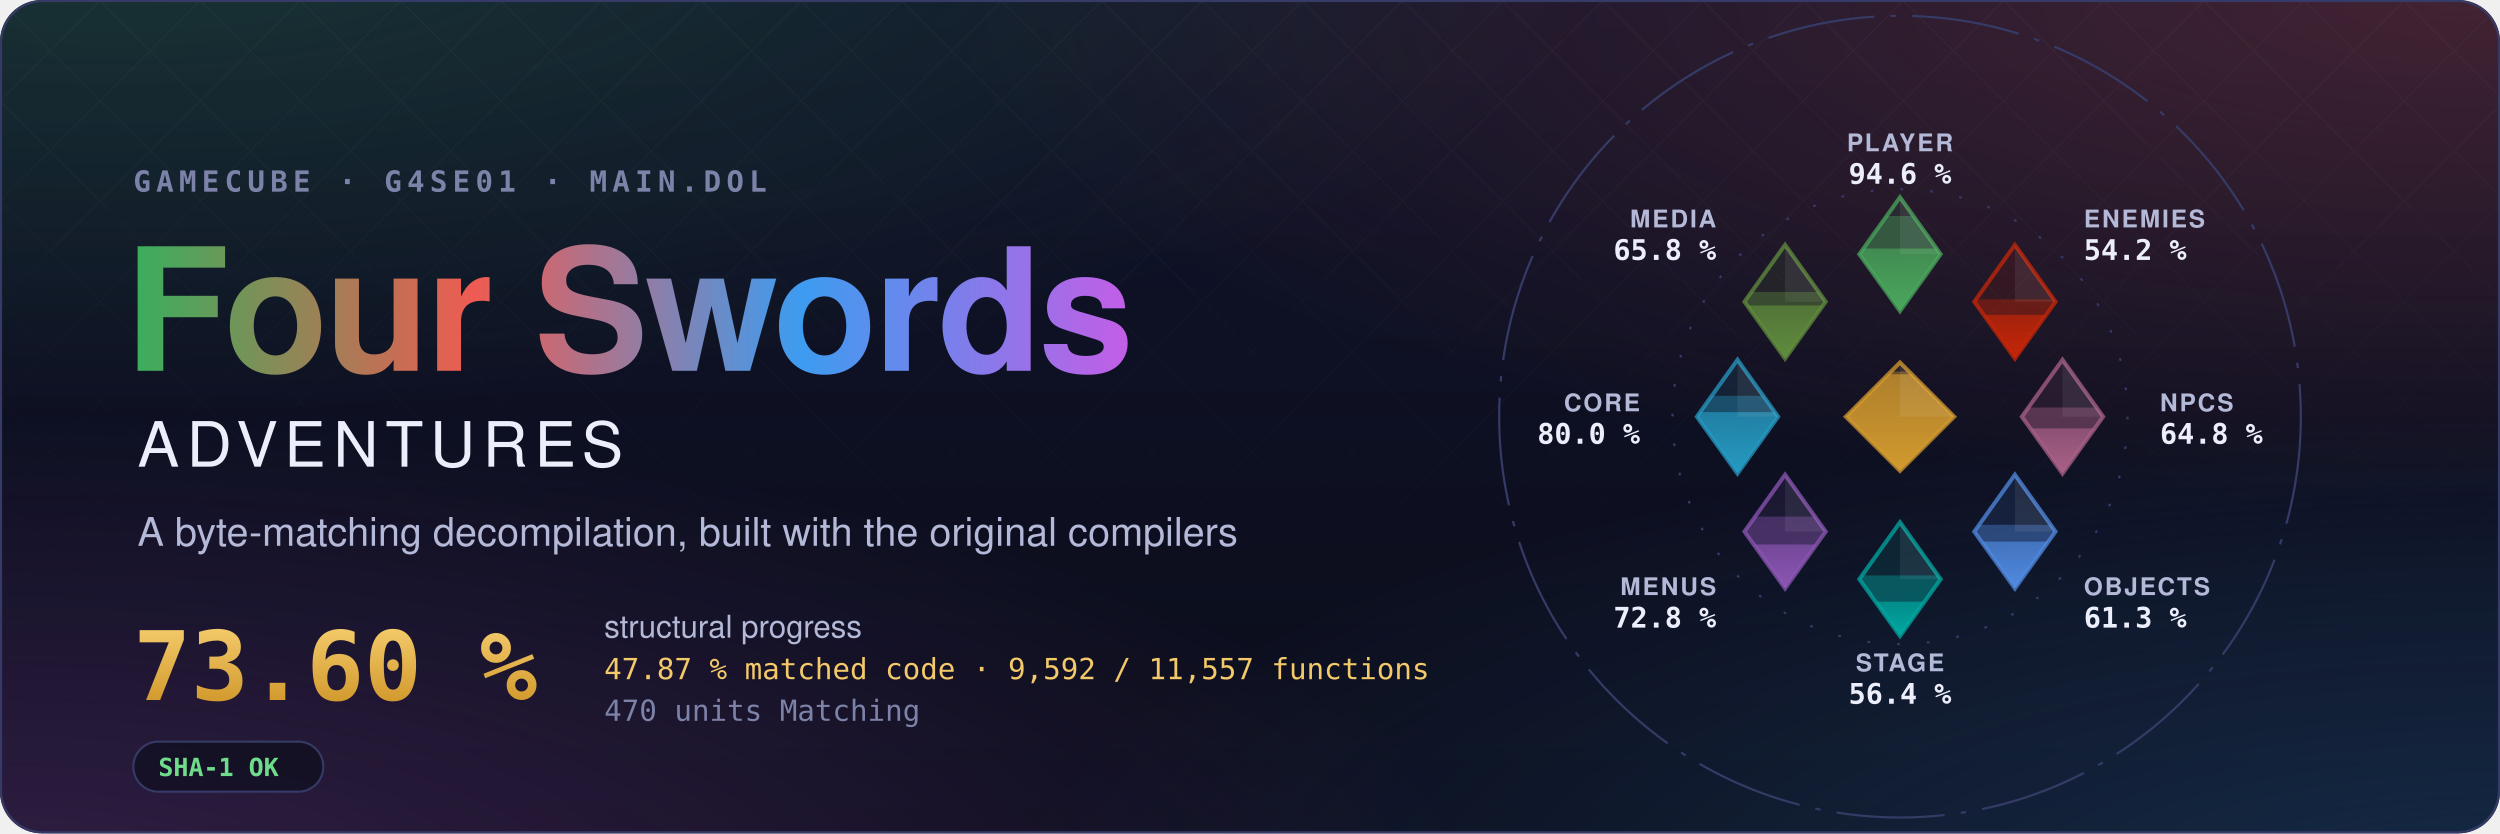
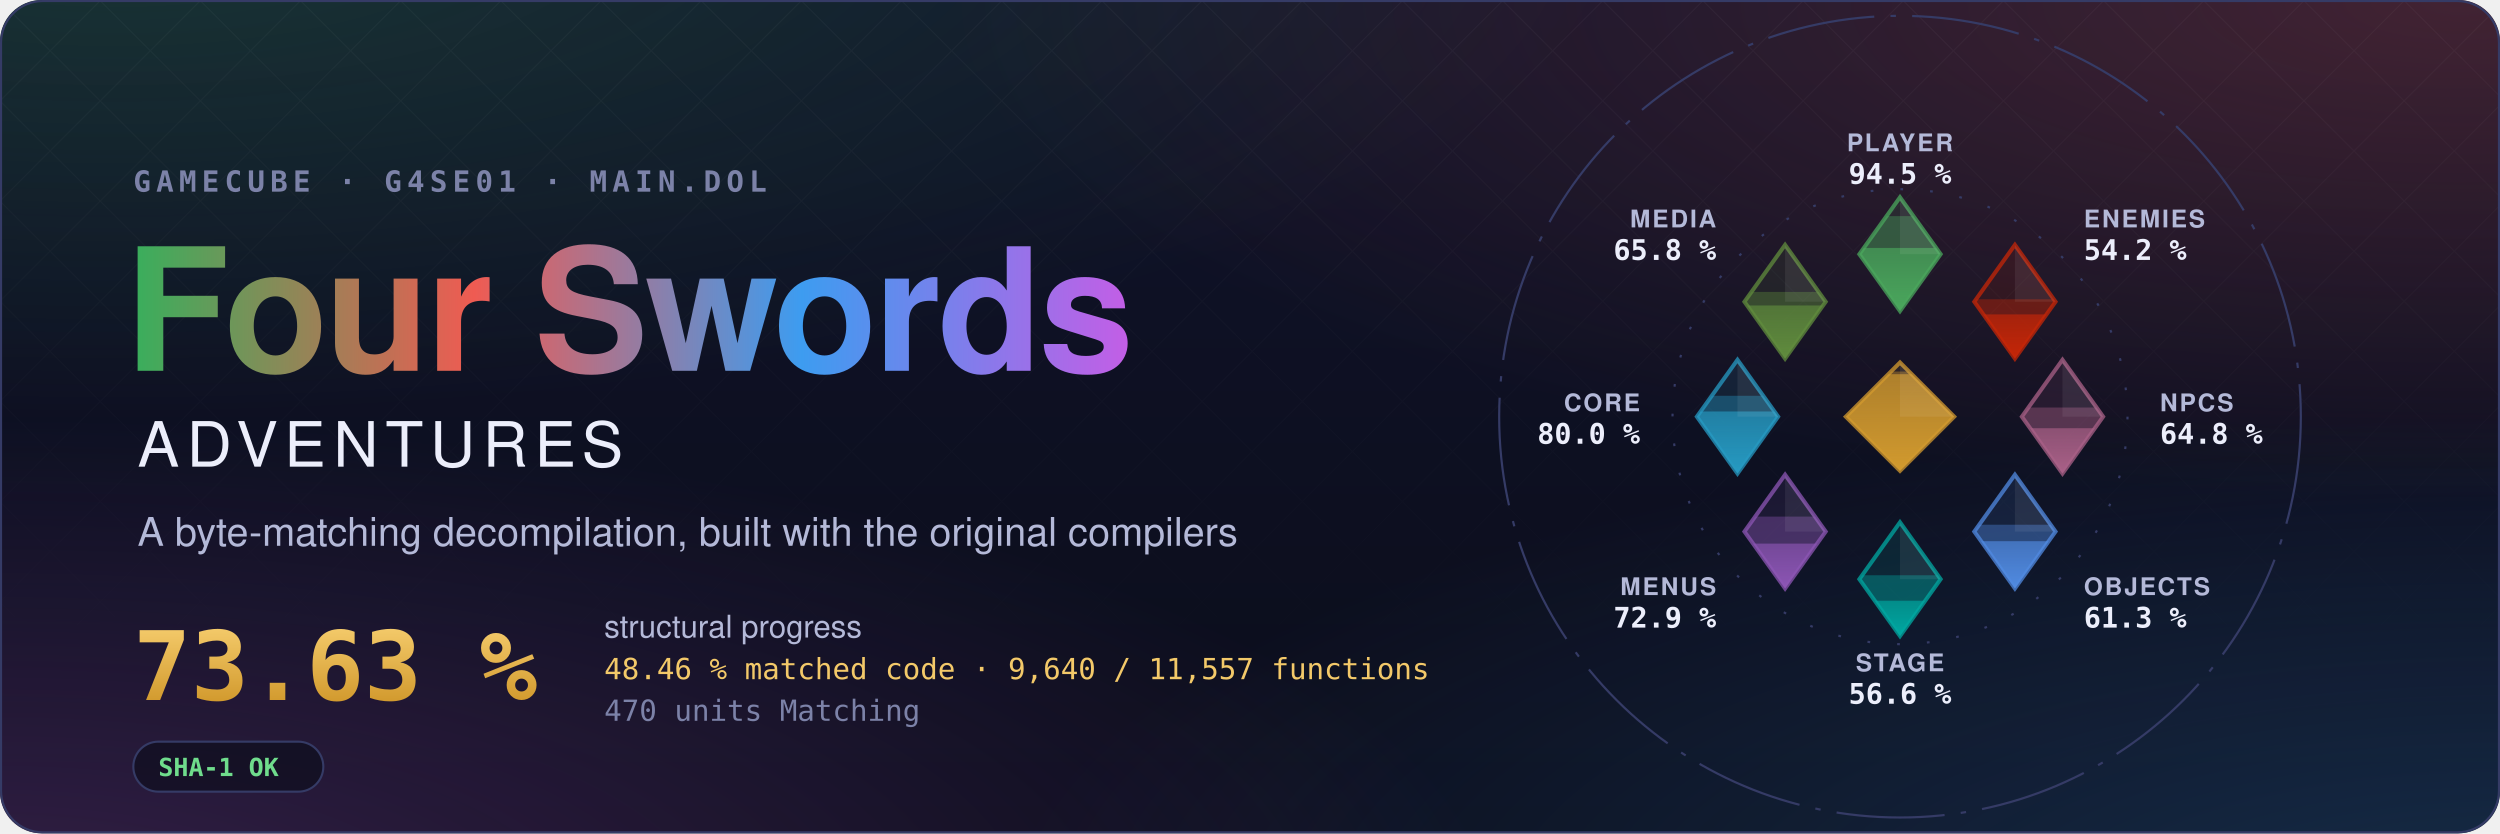
- <svg xmlns="http://www.w3.org/2000/svg" width="1200" height="400" viewBox="0 0 1200 400" role="img" aria-label="Four Swords Adventures decompilation: 73.60 % structural progress, 47.87 % matched code, 9,592 of 11,557 functions">
+ <svg xmlns="http://www.w3.org/2000/svg" width="1200" height="400" viewBox="0 0 1200 400" role="img" aria-label="Four Swords Adventures decompilation: 73.63 % structural progress, 48.46 % matched code, 9,640 of 11,557 functions">
  <style>text { font-family: -apple-system, BlinkMacSystemFont, 'Segoe UI', Helvetica, Arial, sans-serif; } .mono { font-family: ui-monospace, SFMono-Regular, 'SF Mono', Menlo, Consolas, monospace; } .spin { transform-box: fill-box; transform-origin: center; animation: spin 90s linear infinite; } @keyframes spin { to { transform: rotate(360deg); } } .rise { transform-box: fill-box; transform-origin: 50% 100%; animation: rise 1.6s cubic-bezier(.2,.8,.2,1) both; } @keyframes rise { from { transform: scaleY(0); } } @media (prefers-reduced-motion: reduce) { * { animation: none !important; } }</style>
  <defs>
    <radialGradient id="glow0" cx="0.05" cy="-0.1" r="0.6">
      <stop offset="0" stop-color="#3aae5c" stop-opacity="0.22" />
      <stop offset="1" stop-color="#3aae5c" stop-opacity="0" />
    </radialGradient>
    <radialGradient id="glow1" cx="0.98" cy="0.0" r="0.6">
      <stop offset="0" stop-color="#ef5b52" stop-opacity="0.22" />
      <stop offset="1" stop-color="#ef5b52" stop-opacity="0" />
    </radialGradient>
    <radialGradient id="glow2" cx="1.0" cy="1.1" r="0.6">
      <stop offset="0" stop-color="#3d9cf0" stop-opacity="0.22" />
      <stop offset="1" stop-color="#3d9cf0" stop-opacity="0" />
    </radialGradient>
    <radialGradient id="glow3" cx="0.0" cy="1.1" r="0.6">
      <stop offset="0" stop-color="#c35ee6" stop-opacity="0.22" />
      <stop offset="1" stop-color="#c35ee6" stop-opacity="0" />
    </radialGradient>
    <linearGradient id="sky" x1="0" y1="0" x2="0" y2="1">
      <stop offset="0" stop-color="#10132a" />
      <stop offset="1" stop-color="#0b0d1a" />
    </linearGradient>
    <linearGradient id="four" x1="0" y1="0" x2="1" y2="0">
      <stop offset="0" stop-color="#3aae5c" />
      <stop offset="0.34" stop-color="#ef5b52" />
      <stop offset="0.67" stop-color="#3d9cf0" />
      <stop offset="1" stop-color="#c35ee6" />
    </linearGradient>
    <linearGradient id="goldtext" x1="0" y1="0" x2="0" y2="1">
      <stop offset="0" stop-color="#f3c969" />
      <stop offset="1" stop-color="#d29a2e" />
    </linearGradient>
    <pattern id="lattice" width="34" height="34" patternUnits="userSpaceOnUse" patternTransform="rotate(45)">
      <path d="M0 0H34M0 0V34" stroke="#fff" stroke-opacity="0.035" />
    </pattern>
    <linearGradient id="fade" x1="0" y1="0" x2="0" y2="1">
      <stop offset="0" stop-color="#fff" />
      <stop offset="0.8" stop-color="#fff" stop-opacity="0" />
    </linearGradient>
    <mask id="fadeMask">
      <rect width="1200" height="400" fill="url(#fade)" />
    </mask>
    <clipPath id="card">
      <rect width="1200" height="400" rx="20" />
    </clipPath>
  </defs>
  <g clip-path="url(#card)">
    <rect width="1200" height="400" fill="url(#sky)" />
    <rect width="1200" height="400" fill="url(#glow0)" />
    <rect width="1200" height="400" fill="url(#glow1)" />
    <rect width="1200" height="400" fill="url(#glow2)" />
    <rect width="1200" height="400" fill="url(#glow3)" />
    <rect width="1200" height="400" fill="url(#lattice)" mask="url(#fadeMask)" />
  </g>
  <rect x="0.5" y="0.5" width="1199" height="399" rx="20" fill="none" stroke="#353b66" />
  <text x="64" y="92" class="mono" font-size="14" font-weight="600" letter-spacing="0.18em" fill="#7c82a8">GAMECUBE · G4SE01 · MAIN.DOL</text>
  <text x="60" y="178" font-size="82" font-weight="700" letter-spacing="-1.5" fill="url(#four)">Four Swords</text>
  <text x="66" y="224" font-size="30" font-weight="500" letter-spacing="0.12em" fill="#eceefb">ADVENTURES</text>
  <text x="66" y="262" font-size="19" fill="#b4b9d8">A byte-matching decompilation, built with the original compilers</text>
-   <text x="64" y="336" class="mono" font-size="46" font-weight="700" fill="url(#goldtext)">73.60 %</text>
+   <text x="64" y="336" class="mono" font-size="46" font-weight="700" fill="url(#goldtext)">73.63 %</text>
  <text x="290" y="306" font-size="15" fill="#b4b9d8">structural progress</text>
-   <text x="290" y="326" class="mono" font-size="14" fill="#f3c969">47.87 % matched code · 9,592 / 11,557 functions</text>
+   <text x="290" y="326" class="mono" font-size="14" fill="#f3c969">48.46 % matched code · 9,640 / 11,557 functions</text>
  <text x="290" y="346" class="mono" font-size="14" fill="#7c82a8">470 units Matching</text>
  <g transform="translate(64 356)">
    <rect width="91.2" height="24" rx="12" fill="#0b0d1a" fill-opacity="0.6" stroke="#353b66" />
    <text x="12" y="16.5" class="mono" font-size="12" font-weight="600" fill="#6fdc8c">SHA-1 OK</text>
  </g>
  <defs>
    <clipPath id="ec-player">
      <path d="M0 -81L15 -60L0 -39L-15 -60Z" />
    </clipPath>
    <linearGradient id="eg-player" x1="0" y1="1" x2="0" y2="0">
      <stop offset="0" stop-color="#4aa75c" />
      <stop offset="1" stop-color="#4aa75c" stop-opacity="0.65" />
    </linearGradient>
    <clipPath id="ec-enemies">
      <path d="M42.43 -63.43L57.43 -42.43L42.43 -21.43L27.43 -42.43Z" />
    </clipPath>
    <linearGradient id="eg-enemies" x1="0" y1="1" x2="0" y2="0">
      <stop offset="0" stop-color="#c52607" />
      <stop offset="1" stop-color="#c52607" stop-opacity="0.65" />
    </linearGradient>
    <clipPath id="ec-npcs">
      <path d="M60 -21L75 0L60 21L45 0Z" />
    </clipPath>
    <linearGradient id="eg-npcs" x1="0" y1="1" x2="0" y2="0">
      <stop offset="0" stop-color="#a96087" />
      <stop offset="1" stop-color="#a96087" stop-opacity="0.65" />
    </linearGradient>
    <clipPath id="ec-objects">
      <path d="M42.43 21.43L57.43 42.43L42.43 63.43L27.43 42.43Z" />
    </clipPath>
    <linearGradient id="eg-objects" x1="0" y1="1" x2="0" y2="0">
      <stop offset="0" stop-color="#508ae1" />
      <stop offset="1" stop-color="#508ae1" stop-opacity="0.65" />
    </linearGradient>
    <clipPath id="ec-stage">
      <path d="M0 39L15 60L0 81L-15 60Z" />
    </clipPath>
    <linearGradient id="eg-stage" x1="0" y1="1" x2="0" y2="0">
      <stop offset="0" stop-color="#00a8a1" />
      <stop offset="1" stop-color="#00a8a1" stop-opacity="0.65" />
    </linearGradient>
    <clipPath id="ec-menus">
      <path d="M-42.43 21.43L-27.43 42.43L-42.43 63.43L-57.43 42.43Z" />
    </clipPath>
    <linearGradient id="eg-menus" x1="0" y1="1" x2="0" y2="0">
      <stop offset="0" stop-color="#8c55b4" />
      <stop offset="1" stop-color="#8c55b4" stop-opacity="0.65" />
    </linearGradient>
    <clipPath id="ec-core">
      <path d="M-60 -21L-45 0L-60 21L-75 0Z" />
    </clipPath>
    <linearGradient id="eg-core" x1="0" y1="1" x2="0" y2="0">
      <stop offset="0" stop-color="#269ac2" />
      <stop offset="1" stop-color="#269ac2" stop-opacity="0.65" />
    </linearGradient>
    <clipPath id="ec-media">
      <path d="M-42.43 -63.43L-27.43 -42.43L-42.43 -21.43L-57.43 -42.43Z" />
    </clipPath>
    <linearGradient id="eg-media" x1="0" y1="1" x2="0" y2="0">
      <stop offset="0" stop-color="#608c3d" />
      <stop offset="1" stop-color="#608c3d" stop-opacity="0.65" />
    </linearGradient>
    <clipPath id="ec-libs">
      <path d="M0 -20L20 0L0 20L-20 0Z" />
    </clipPath>
    <linearGradient id="eg-libs" x1="0" y1="1" x2="0" y2="0">
      <stop offset="0" stop-color="#d29a2e" />
      <stop offset="1" stop-color="#d29a2e" stop-opacity="0.65" />
    </linearGradient>
  </defs>
  <g transform="translate(912 200) scale(1.3)">
    <circle class="spin" r="148" fill="none" stroke="#353b66" stroke-width="0.8" stroke-dasharray="40 6 2 6" />
    <circle r="84" fill="none" stroke="#353b66" stroke-width="0.8" stroke-dasharray="1 10" />
    <path d="M0 -81L15 -60L0 -39L-15 -60Z" fill="#4aa75c" fill-opacity="0.12" stroke="#4aa75c" stroke-opacity="0.75" stroke-width="1.5" />
    <g clip-path="url(#ec-player)">
-       <rect class="rise" style="animation-delay:0.20s" x="-15.0" y="-74.09" width="30" height="35.09" fill="#4aa75c" fill-opacity="0.38" />
+       <rect class="rise" style="animation-delay:0.20s" x="-15.0" y="-74.04" width="30" height="35.04" fill="#4aa75c" fill-opacity="0.38" />
    </g>
    <g clip-path="url(#ec-player)">
-       <rect class="rise" style="animation-delay:0.20s" x="-15.0" y="-62.09" width="30" height="23.09" fill="url(#eg-player)" />
+       <rect class="rise" style="animation-delay:0.20s" x="-15.0" y="-62.31" width="30" height="23.31" fill="url(#eg-player)" />
    </g>
    <path d="M0.0 -81.0L15.0 -60.0L0.0 -60.0Z" fill="#fff" fill-opacity="0.07" />
    <text x="0.0" y="-98.0" text-anchor="middle" font-size="9" font-weight="600" letter-spacing="0.08em" fill="#b4b9d8">PLAYER</text>
-     <text x="0.0" y="-86.0" text-anchor="middle" font-size="10.5" font-weight="700" fill="#eceefb" class="mono">94.6 %</text>
+     <text x="0.0" y="-86.0" text-anchor="middle" font-size="10.5" font-weight="700" fill="#eceefb" class="mono">94.5 %</text>
    <path d="M42.43 -63.43L57.43 -42.43L42.43 -21.43L27.43 -42.43Z" fill="#c52607" fill-opacity="0.12" stroke="#c52607" stroke-opacity="0.75" stroke-width="1.5" />
    <g clip-path="url(#ec-enemies)">
-       <rect class="rise" style="animation-delay:0.30s" x="27.43" y="-43.32" width="30" height="21.89" fill="#c52607" fill-opacity="0.38" />
+       <rect class="rise" style="animation-delay:0.30s" x="27.43" y="-43.34" width="30" height="21.91" fill="#c52607" fill-opacity="0.38" />
    </g>
    <g clip-path="url(#ec-enemies)">
-       <rect class="rise" style="animation-delay:0.30s" x="27.43" y="-37.59" width="30" height="16.16" fill="url(#eg-enemies)" />
+       <rect class="rise" style="animation-delay:0.30s" x="27.43" y="-37.75" width="30" height="16.32" fill="url(#eg-enemies)" />
    </g>
    <path d="M42.43 -63.43L57.43 -42.43L42.43 -42.43Z" fill="#fff" fill-opacity="0.07" />
    <text x="67.88" y="-69.88" text-anchor="start" font-size="9" font-weight="600" letter-spacing="0.08em" fill="#b4b9d8">ENEMIES</text>
    <text x="67.88" y="-57.88" text-anchor="start" font-size="10.5" font-weight="700" fill="#eceefb" class="mono">54.2 %</text>
    <path d="M60 -21L75 0L60 21L45 0Z" fill="#a96087" fill-opacity="0.12" stroke="#a96087" stroke-opacity="0.75" stroke-width="1.5" />
    <g clip-path="url(#ec-npcs)">
-       <rect class="rise" style="animation-delay:0.40s" x="45.0" y="-3.37" width="30" height="24.37" fill="#a96087" fill-opacity="0.38" />
+       <rect class="rise" style="animation-delay:0.40s" x="45.0" y="-3.38" width="30" height="24.38" fill="#a96087" fill-opacity="0.38" />
    </g>
    <g clip-path="url(#ec-npcs)">
-       <rect class="rise" style="animation-delay:0.40s" x="45.0" y="4.32" width="30" height="16.68" fill="url(#eg-npcs)" />
+       <rect class="rise" style="animation-delay:0.40s" x="45.0" y="4.26" width="30" height="16.74" fill="url(#eg-npcs)" />
    </g>
    <path d="M60.0 -21.0L75.0 0.0L60.0 0.0Z" fill="#fff" fill-opacity="0.07" />
    <text x="96.0" y="-2.0" text-anchor="start" font-size="9" font-weight="600" letter-spacing="0.08em" fill="#b4b9d8">NPCS</text>
    <text x="96.0" y="10.0" text-anchor="start" font-size="10.5" font-weight="700" fill="#eceefb" class="mono">64.8 %</text>
    <path d="M42.43 21.43L57.43 42.43L42.43 63.43L27.43 42.43Z" fill="#508ae1" fill-opacity="0.12" stroke="#508ae1" stroke-opacity="0.75" stroke-width="1.5" />
    <g clip-path="url(#ec-objects)">
-       <rect class="rise" style="animation-delay:0.50s" x="27.43" y="39.92" width="30" height="23.51" fill="#508ae1" fill-opacity="0.38" />
+       <rect class="rise" style="animation-delay:0.50s" x="27.43" y="39.90" width="30" height="23.53" fill="#508ae1" fill-opacity="0.38" />
    </g>
    <g clip-path="url(#ec-objects)">
-       <rect class="rise" style="animation-delay:0.50s" x="27.43" y="46.12" width="30" height="17.31" fill="url(#eg-objects)" />
+       <rect class="rise" style="animation-delay:0.50s" x="27.43" y="45.98" width="30" height="17.45" fill="url(#eg-objects)" />
    </g>
    <path d="M42.43 21.43L57.43 42.43L42.43 42.43Z" fill="#fff" fill-opacity="0.07" />
    <text x="67.88" y="65.88" text-anchor="start" font-size="9" font-weight="600" letter-spacing="0.08em" fill="#b4b9d8">OBJECTS</text>
    <text x="67.88" y="77.88" text-anchor="start" font-size="10.5" font-weight="700" fill="#eceefb" class="mono">61.3 %</text>
    <path d="M0 39L15 60L0 81L-15 60Z" fill="#00a8a1" fill-opacity="0.12" stroke="#00a8a1" stroke-opacity="0.75" stroke-width="1.5" />
    <g clip-path="url(#ec-stage)">
-       <rect class="rise" style="animation-delay:0.60s" x="-15.0" y="58.61" width="30" height="22.39" fill="#00a8a1" fill-opacity="0.38" />
+       <rect class="rise" style="animation-delay:0.60s" x="-15.0" y="58.57" width="30" height="22.43" fill="#00a8a1" fill-opacity="0.38" />
    </g>
    <g clip-path="url(#ec-stage)">
-       <rect class="rise" style="animation-delay:0.60s" x="-15.0" y="68.30" width="30" height="12.70" fill="url(#eg-stage)" />
+       <rect class="rise" style="animation-delay:0.60s" x="-15.0" y="67.97" width="30" height="13.03" fill="url(#eg-stage)" />
    </g>
    <path d="M0.0 39.0L15.0 60.0L0.0 60.0Z" fill="#fff" fill-opacity="0.07" />
    <text x="0.0" y="94.0" text-anchor="middle" font-size="9" font-weight="600" letter-spacing="0.08em" fill="#b4b9d8">STAGE</text>
-     <text x="0.0" y="106.0" text-anchor="middle" font-size="10.5" font-weight="700" fill="#eceefb" class="mono">56.4 %</text>
+     <text x="0.0" y="106.0" text-anchor="middle" font-size="10.5" font-weight="700" fill="#eceefb" class="mono">56.6 %</text>
    <path d="M-42.43 21.43L-27.43 42.43L-42.43 63.43L-57.43 42.43Z" fill="#8c55b4" fill-opacity="0.12" stroke="#8c55b4" stroke-opacity="0.75" stroke-width="1.5" />
    <g clip-path="url(#ec-menus)">
-       <rect class="rise" style="animation-delay:0.70s" x="-57.43" y="36.91" width="30" height="26.52" fill="#8c55b4" fill-opacity="0.38" />
+       <rect class="rise" style="animation-delay:0.70s" x="-57.43" y="36.90" width="30" height="26.53" fill="#8c55b4" fill-opacity="0.38" />
    </g>
    <g clip-path="url(#ec-menus)">
-       <rect class="rise" style="animation-delay:0.70s" x="-57.43" y="47.18" width="30" height="16.25" fill="url(#eg-menus)" />
+       <rect class="rise" style="animation-delay:0.70s" x="-57.43" y="46.88" width="30" height="16.55" fill="url(#eg-menus)" />
    </g>
    <path d="M-42.43 21.43L-27.43 42.43L-42.43 42.43Z" fill="#fff" fill-opacity="0.07" />
    <text x="-67.88" y="65.88" text-anchor="end" font-size="9" font-weight="600" letter-spacing="0.08em" fill="#b4b9d8">MENUS</text>
-     <text x="-67.88" y="77.88" text-anchor="end" font-size="10.5" font-weight="700" fill="#eceefb" class="mono">72.8 %</text>
+     <text x="-67.88" y="77.88" text-anchor="end" font-size="10.5" font-weight="700" fill="#eceefb" class="mono">72.9 %</text>
    <path d="M-60 -21L-45 0L-60 21L-75 0Z" fill="#269ac2" fill-opacity="0.12" stroke="#269ac2" stroke-opacity="0.75" stroke-width="1.5" />
    <g clip-path="url(#ec-core)">
      <rect class="rise" style="animation-delay:0.80s" x="-75.0" y="-7.71" width="30" height="28.71" fill="#269ac2" fill-opacity="0.38" />
    </g>
    <g clip-path="url(#ec-core)">
-       <rect class="rise" style="animation-delay:0.80s" x="-75.0" y="-1.68" width="30" height="22.68" fill="url(#eg-core)" />
+       <rect class="rise" style="animation-delay:0.80s" x="-75.0" y="-1.91" width="30" height="22.91" fill="url(#eg-core)" />
    </g>
    <path d="M-60.0 -21.0L-45.0 0.0L-60.0 0.0Z" fill="#fff" fill-opacity="0.07" />
    <text x="-96.0" y="-2.0" text-anchor="end" font-size="9" font-weight="600" letter-spacing="0.08em" fill="#b4b9d8">CORE</text>
    <text x="-96.0" y="10.0" text-anchor="end" font-size="10.5" font-weight="700" fill="#eceefb" class="mono">80.0 %</text>
    <path d="M-42.43 -63.43L-27.43 -42.43L-42.43 -21.43L-57.43 -42.43Z" fill="#608c3d" fill-opacity="0.12" stroke="#608c3d" stroke-opacity="0.75" stroke-width="1.5" />
    <g clip-path="url(#ec-media)">
      <rect class="rise" style="animation-delay:0.90s" x="-57.43" y="-46.05" width="30" height="24.62" fill="#608c3d" fill-opacity="0.38" />
    </g>
    <g clip-path="url(#ec-media)">
      <rect class="rise" style="animation-delay:0.90s" x="-57.43" y="-41.06" width="30" height="19.63" fill="url(#eg-media)" />
    </g>
    <path d="M-42.43 -63.43L-27.43 -42.43L-42.43 -42.43Z" fill="#fff" fill-opacity="0.07" />
    <text x="-67.88" y="-69.88" text-anchor="end" font-size="9" font-weight="600" letter-spacing="0.08em" fill="#b4b9d8">MEDIA</text>
    <text x="-67.88" y="-57.88" text-anchor="end" font-size="10.5" font-weight="700" fill="#eceefb" class="mono">65.8 %</text>
    <path d="M0 -20L20 0L0 20L-20 0Z" fill="#d29a2e" fill-opacity="0.12" stroke="#d29a2e" stroke-opacity="0.75" stroke-width="1.5" />
    <g clip-path="url(#ec-libs)">
-       <rect class="rise" style="animation-delay:1.00s" x="-20" y="-16.66" width="40" height="36.66" fill="#d29a2e" fill-opacity="0.38" />
+       <rect class="rise" style="animation-delay:1.00s" x="-20" y="-16.67" width="40" height="36.67" fill="#d29a2e" fill-opacity="0.38" />
    </g>
    <g clip-path="url(#ec-libs)">
-       <rect class="rise" style="animation-delay:1.00s" x="-20" y="-15.65" width="40" height="35.65" fill="url(#eg-libs)" />
+       <rect class="rise" style="animation-delay:1.00s" x="-20" y="-15.68" width="40" height="35.68" fill="url(#eg-libs)" />
    </g>
    <path d="M0 -20L20 0L0 0Z" fill="#fff" fill-opacity="0.07" />
  </g>
</svg>
